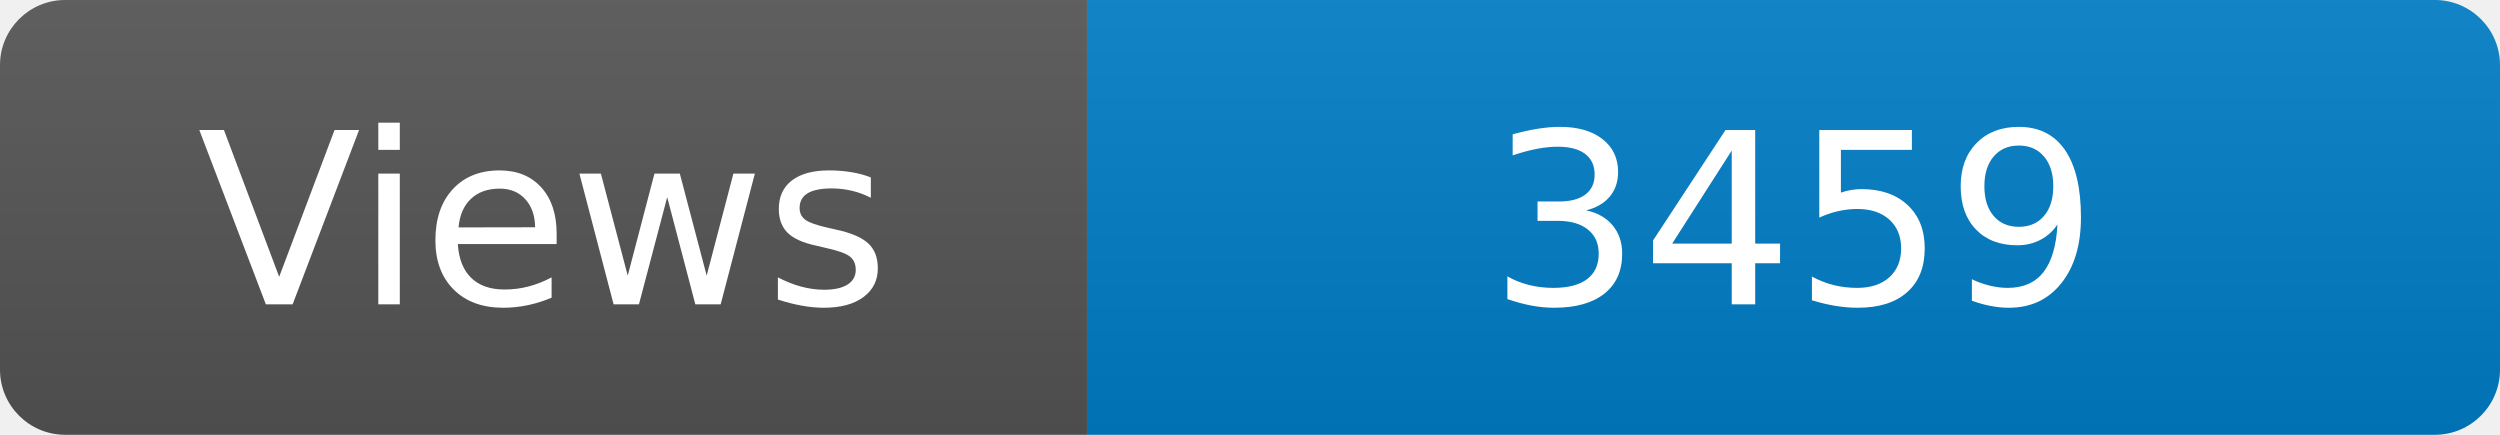
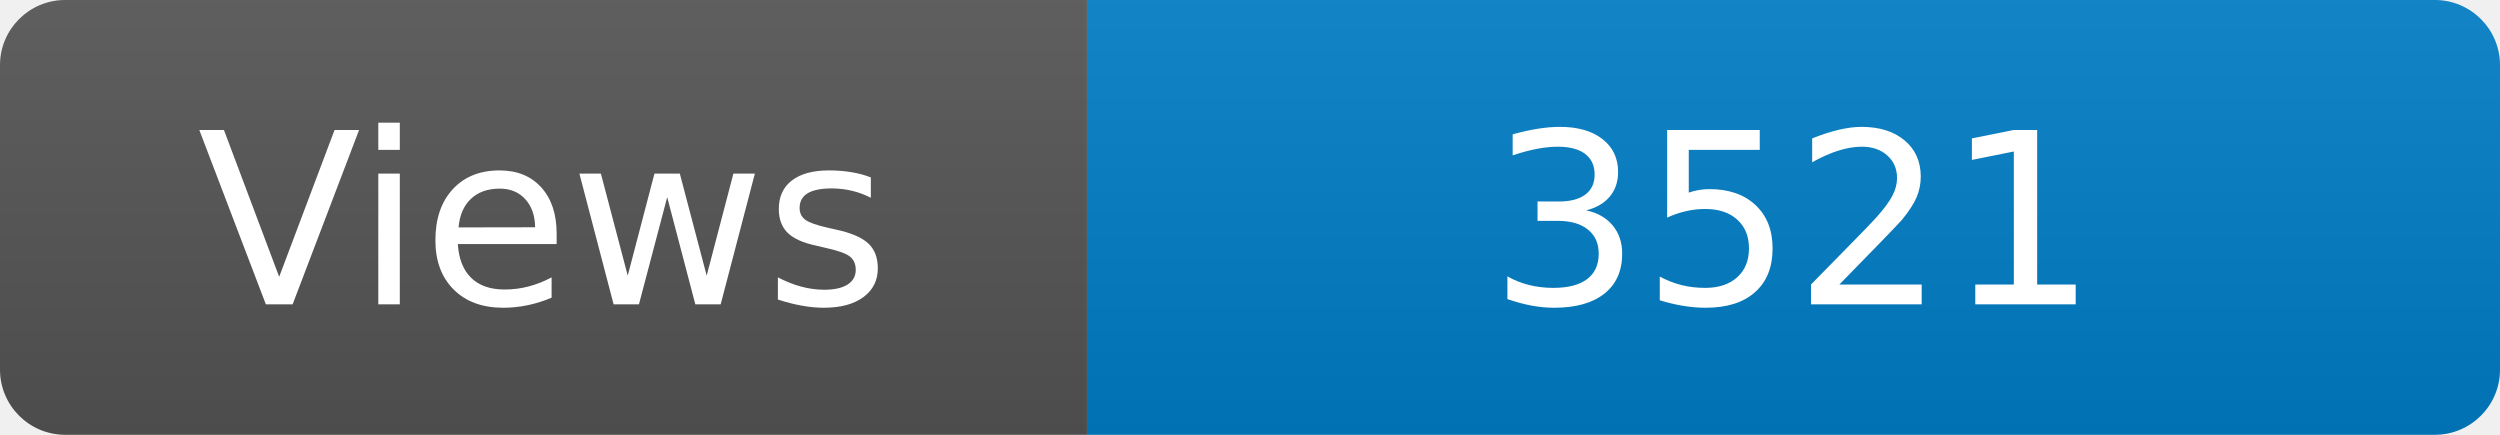
<svg xmlns="http://www.w3.org/2000/svg" width="115" height="20" role="img" aria-label="Maintained?: yes">
  <linearGradient id="s" x2="0" y2="100%">
    <stop offset="0" stop-color="#bbb" stop-opacity=".1" />
    <stop offset="1" stop-opacity=".1" />
  </linearGradient>
  <clipPath id="r">
    <rect width="115" height="20" rx="3" fill="#fff" />
  </clipPath>
  <g clip-path="url(#r)">
    <rect width="50" height="20" fill="#555" />
    <rect x="50" width="160" height="20" fill="#007ec6" />
    <rect width="115" height="20" fill="url(#s)" />
  </g>
  <g fill="#fff" text-anchor="middle" font-family="Verdana,Geneva,DejaVu Sans,sans-serif" font-size="110">
    <text x="250" y="140" transform="scale(.1)" fill="#fff">Views</text>
-     <text x="825" y="140" transform="scale(.1)" fill="#fff">3459</text>
+     <text x="825" y="140" transform="scale(.1)" fill="#fff">3521</text>
  </g>
</svg>
